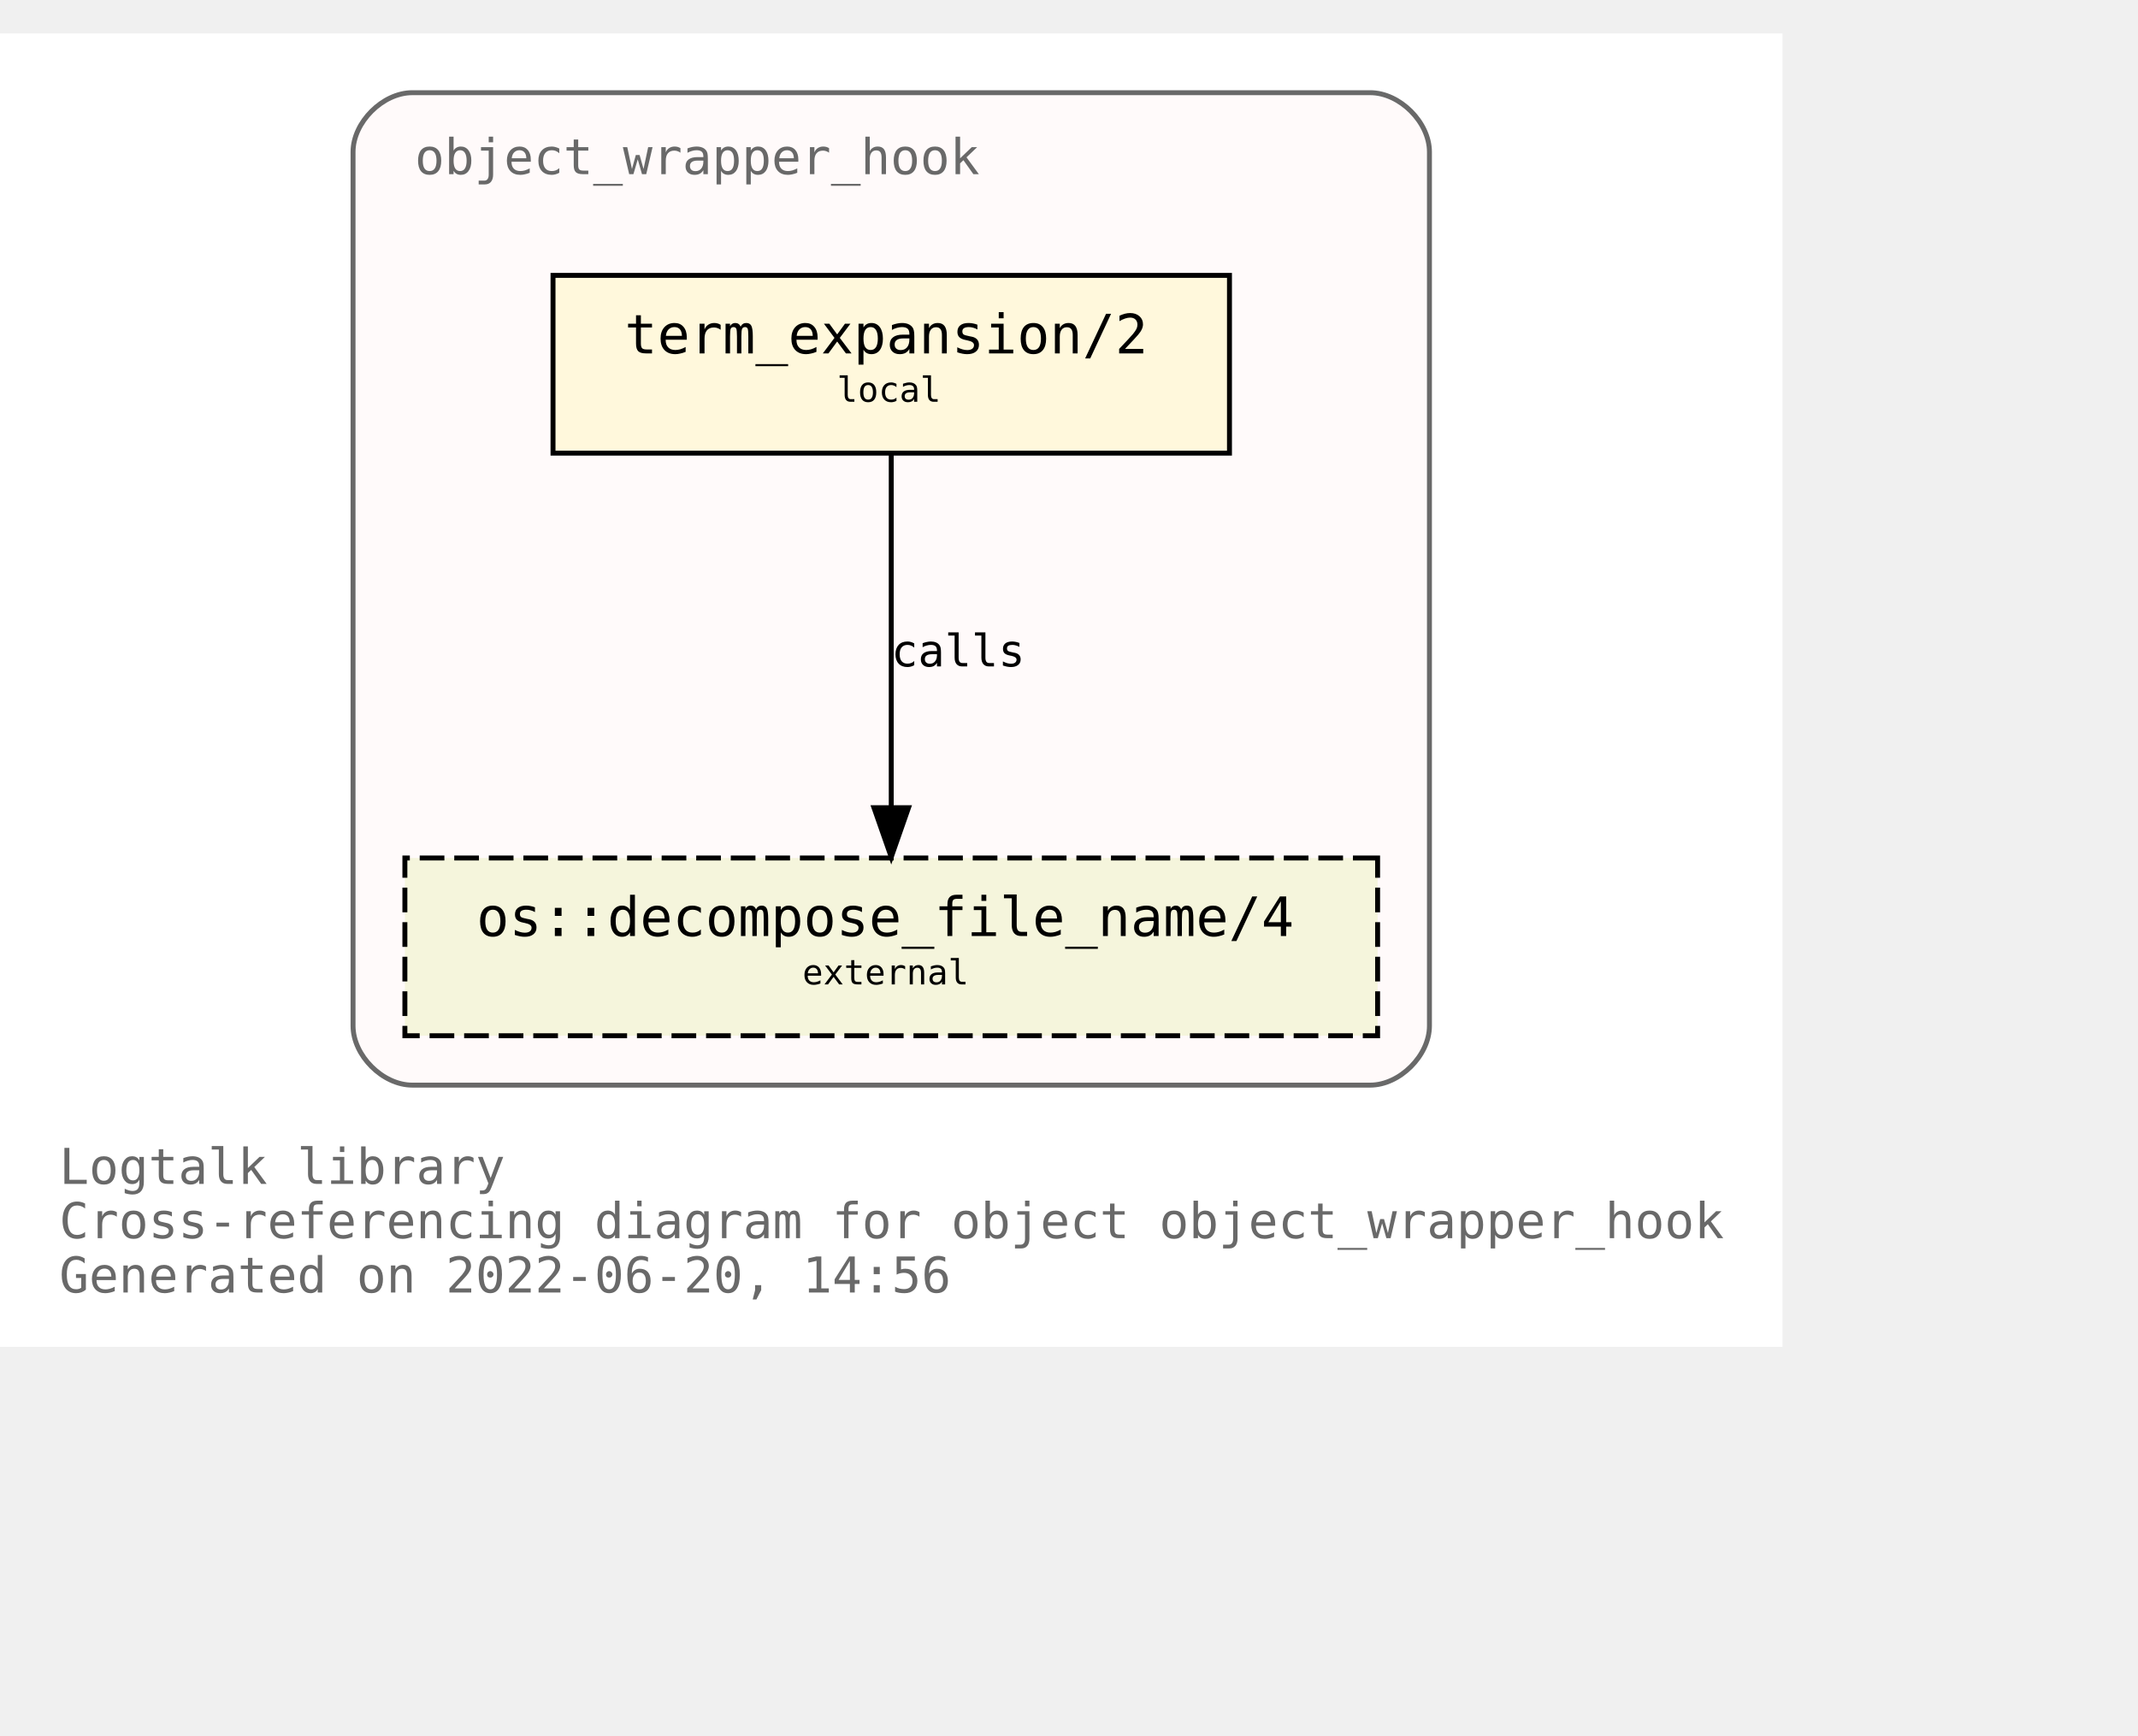
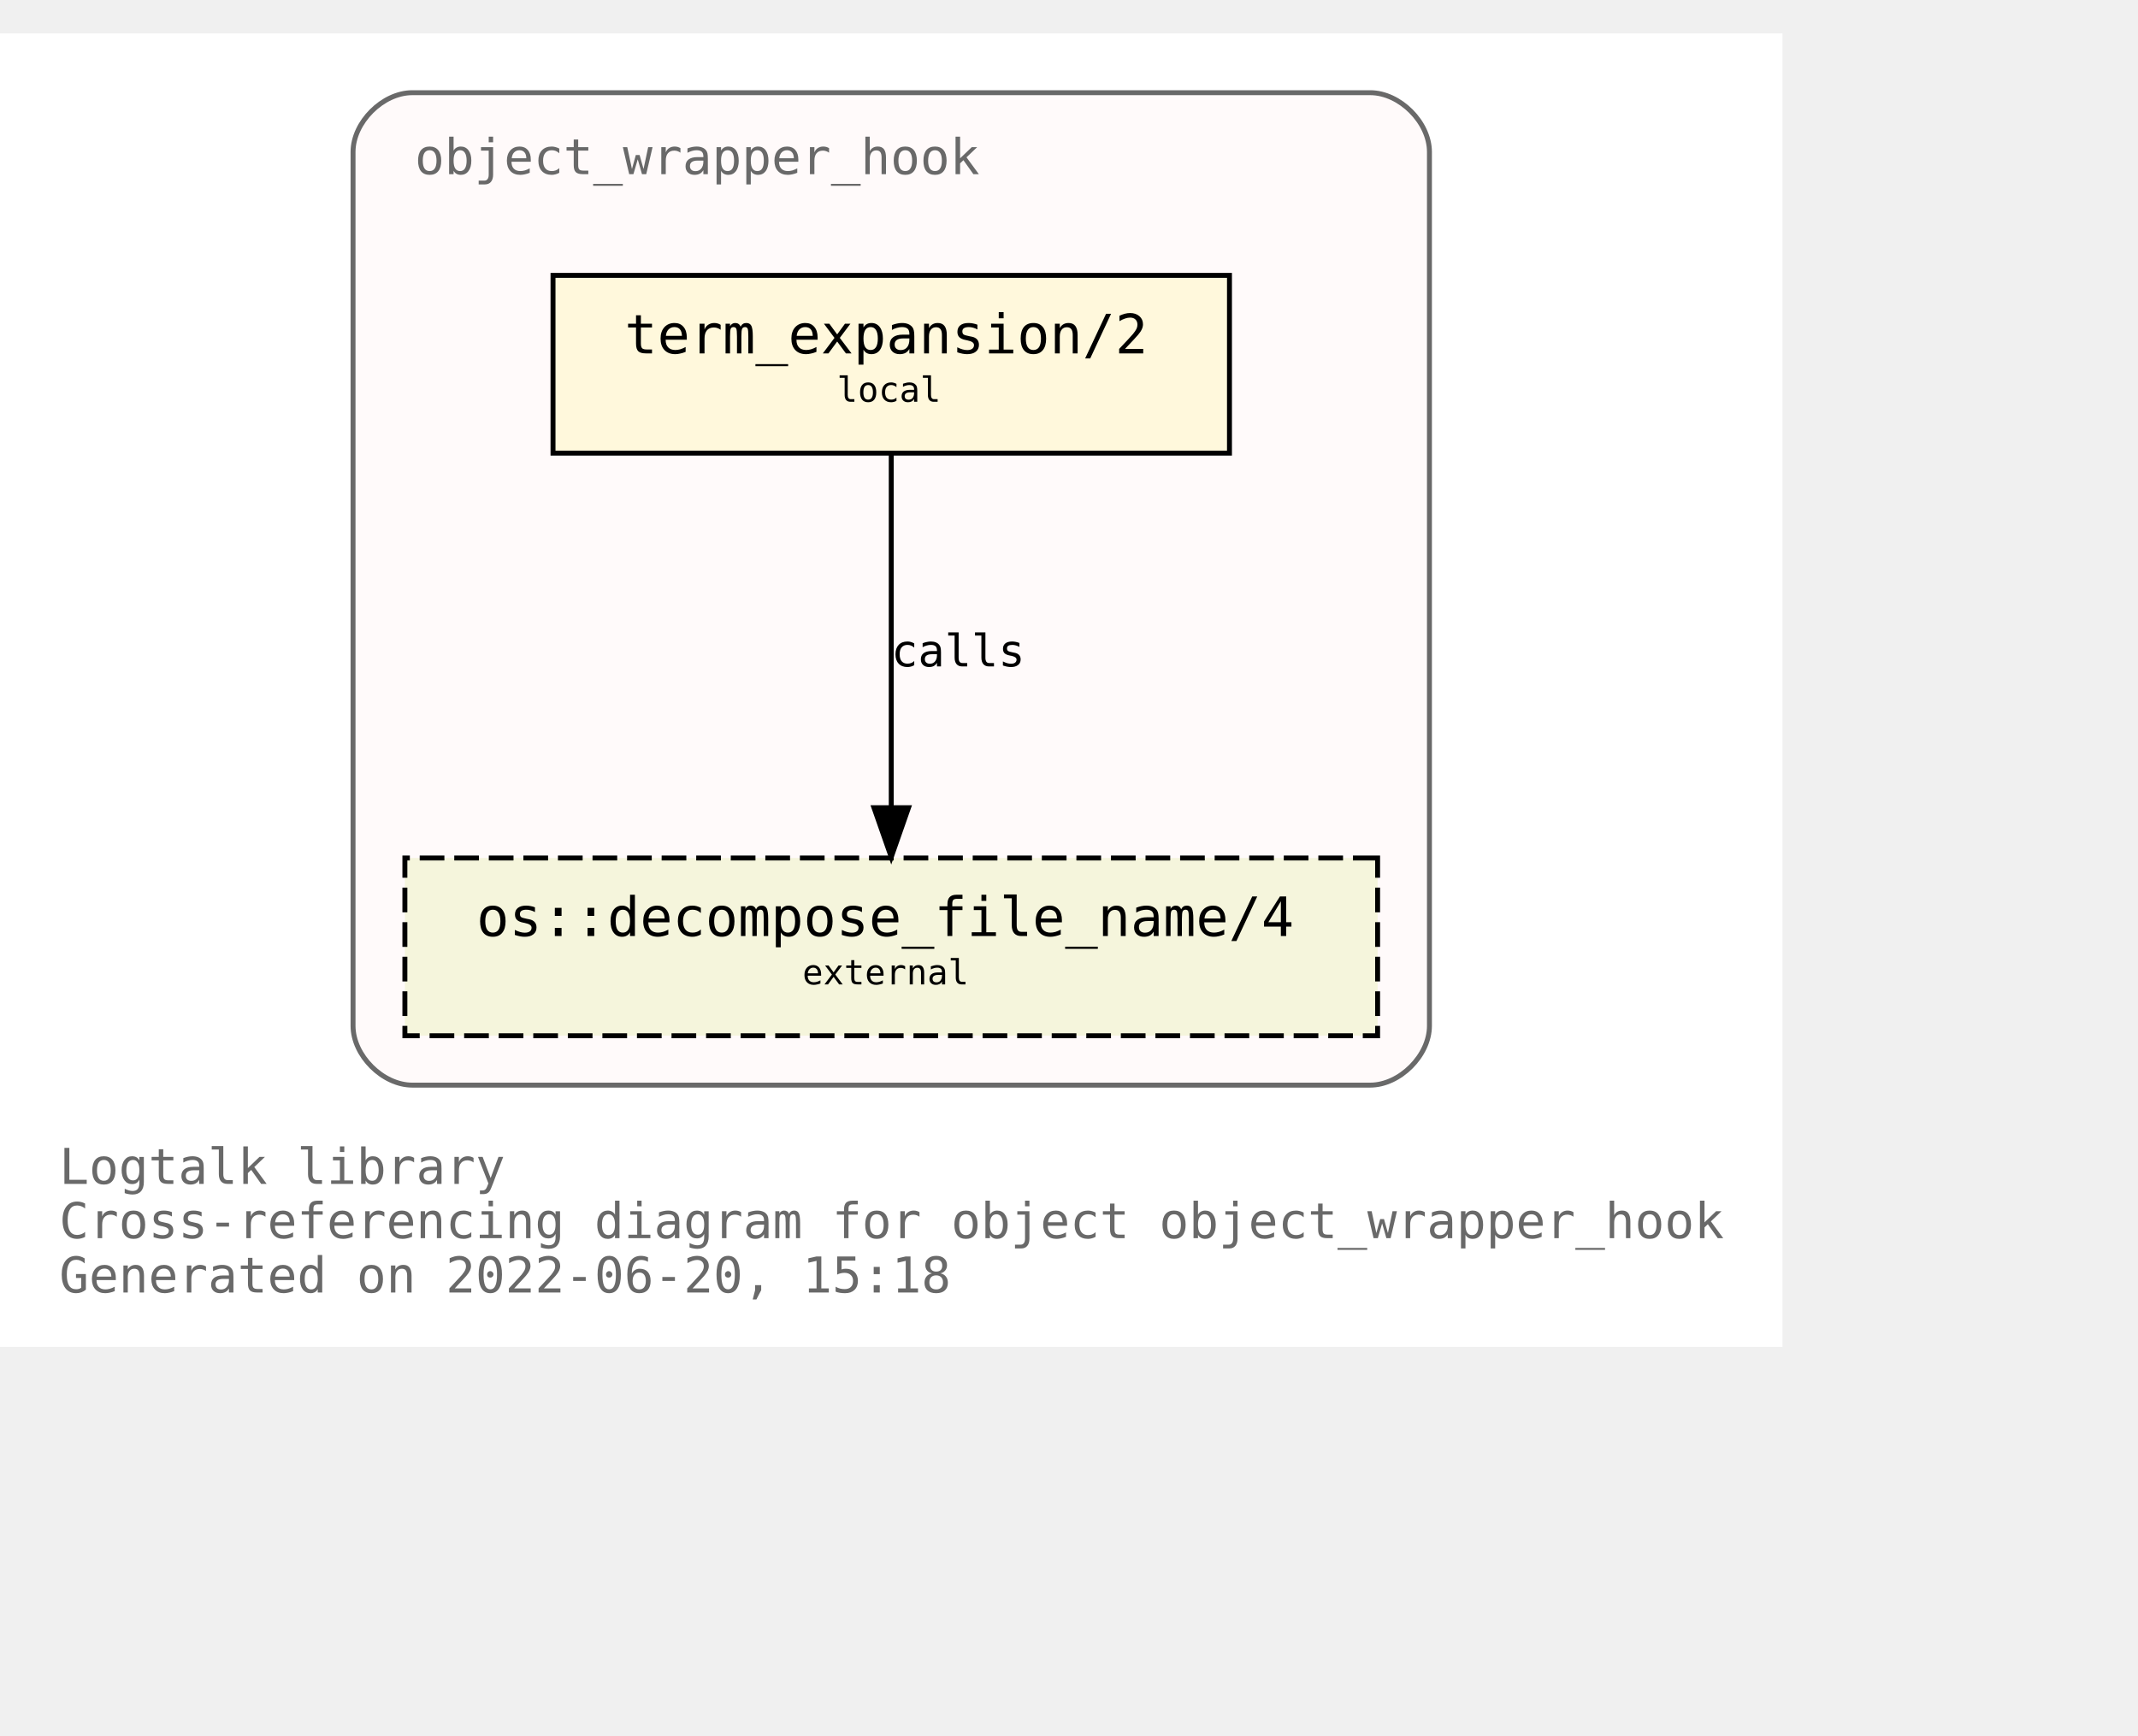
<svg xmlns="http://www.w3.org/2000/svg" xmlns:xlink="http://www.w3.org/1999/xlink" width="505pt" height="410pt" viewBox="72.00 72.00 433.00 338.00">
  <g id="graph0" class="graph" transform="scale(1 1) rotate(0) translate(76 334)">
    <polygon fill="white" stroke="transparent" points="-4,4 -4,-262 357,-262 357,4 -4,4" />
    <text text-anchor="start" x="8" y="-29" font-family="Monospace" font-size="10.00" fill="dimgray">Logtalk library</text>
    <text text-anchor="start" x="8" y="-18" font-family="Monospace" font-size="10.00" fill="dimgray">Cross-referencing diagram for object object_wrapper_hook</text>
-     <text text-anchor="start" x="8" y="-7" font-family="Monospace" font-size="10.00" fill="dimgray">Generated on 2022-06-20, 14:56</text>
+     <text text-anchor="start" x="8" y="-7" font-family="Monospace" font-size="10.00" fill="dimgray">Generated on 2022-06-20, 15:18</text>
    <g id="clust1" class="cluster">
      <g id="a_clust1">
        <a xlink:title="object_wrapper_hook">
          <path fill="snow" stroke="dimgray" d="M79.5,-49C79.5,-49 273.5,-49 273.5,-49 279.5,-49 285.5,-55 285.5,-61 285.5,-61 285.5,-238 285.5,-238 285.5,-244 279.5,-250 273.5,-250 273.5,-250 79.5,-250 79.5,-250 73.5,-250 67.5,-244 67.5,-238 67.5,-238 67.5,-61 67.5,-61 67.5,-55 73.5,-49 79.5,-49" />
          <g id="a_clust1_0">
-             <a xlink:href="https://github.com/LogtalkDotOrg/logtalk3/tree/3f70bfdf5106031192093547c4bb32d828843fab/library/hook_objects/object_wrapper_hook.lgt" xlink:title="https://github.com/LogtalkDotOrg/logtalk3/tree/3f70bfdf5106031192093547c4bb32d828843fab/library/hook_objects/object_wrapper_hook.lgt">
+             <a xlink:href="https://github.com/LogtalkDotOrg/logtalk3/tree/a1eff33aac2f0fa6d9f0129f45fa13d7d923886b/library/hook_objects/object_wrapper_hook.lgt" xlink:title="https://github.com/LogtalkDotOrg/logtalk3/tree/a1eff33aac2f0fa6d9f0129f45fa13d7d923886b/library/hook_objects/object_wrapper_hook.lgt">
              <text text-anchor="start" x="80" y="-233.5" font-family="Monospace" font-size="10.00" fill="dimgray">object_wrapper_hook</text>
            </a>
          </g>
        </a>
      </g>
    </g>
    <g id="node1" class="node">
      <g id="a_node1">
-         <a xlink:href="https://github.com/LogtalkDotOrg/logtalk3/tree/3f70bfdf5106031192093547c4bb32d828843fab/library/hook_objects/object_wrapper_hook.lgt#L39" xlink:title="https://github.com/LogtalkDotOrg/logtalk3/tree/3f70bfdf5106031192093547c4bb32d828843fab/library/hook_objects/object_wrapper_hook.lgt#L39">
+         <a xlink:href="https://github.com/LogtalkDotOrg/logtalk3/tree/a1eff33aac2f0fa6d9f0129f45fa13d7d923886b/library/hook_objects/object_wrapper_hook.lgt#L39" xlink:title="https://github.com/LogtalkDotOrg/logtalk3/tree/a1eff33aac2f0fa6d9f0129f45fa13d7d923886b/library/hook_objects/object_wrapper_hook.lgt#L39">
          <polygon fill="cornsilk" stroke="black" points="245,-213 108,-213 108,-177 245,-177 245,-213" />
          <text text-anchor="start" x="116.5" y="-197.8" font-family="Monospace" font-size="9.00"> </text>
          <text text-anchor="start" x="122.5" y="-197.2" font-family="Monospace" font-size="11.00">term_expansion/2</text>
          <text text-anchor="start" x="231.5" y="-197.8" font-family="Monospace" font-size="9.00"> </text>
          <text text-anchor="start" x="116.5" y="-186.8" font-family="Monospace" font-size="9.00"> </text>
          <text text-anchor="start" x="165.5" y="-187.4" font-family="Monospace" font-size="7.00">local</text>
          <text text-anchor="start" x="231.5" y="-186.8" font-family="Monospace" font-size="9.00"> </text>
        </a>
      </g>
    </g>
    <g id="node2" class="node">
      <g id="a_node2">
        <a xlink:href="https://logtalk.org/library/osp_0.html#decompose_file_name/4" xlink:title="https://logtalk.org/library/osp_0.html#decompose_file_name/4">
          <polygon fill="beige" stroke="black" stroke-dasharray="5,2" points="275,-95 78,-95 78,-59 275,-59 275,-95" />
          <text text-anchor="start" x="86.5" y="-79.8" font-family="Monospace" font-size="9.00"> </text>
          <text text-anchor="start" x="92.5" y="-79.2" font-family="Monospace" font-size="11.00">os::decompose_file_name/4</text>
          <text text-anchor="start" x="261.5" y="-79.8" font-family="Monospace" font-size="9.00"> </text>
          <text text-anchor="start" x="86.5" y="-68.8" font-family="Monospace" font-size="9.00"> </text>
          <text text-anchor="start" x="158.5" y="-69.4" font-family="Monospace" font-size="7.00">external</text>
          <text text-anchor="start" x="261.5" y="-68.8" font-family="Monospace" font-size="9.00"> </text>
        </a>
      </g>
    </g>
    <g id="edge1" class="edge">
      <g id="a_edge1">
-         <a xlink:href="https://github.com/LogtalkDotOrg/logtalk3/tree/3f70bfdf5106031192093547c4bb32d828843fab/library/hook_objects/object_wrapper_hook.lgt#L39" xlink:title="calls">
+         <a xlink:href="https://github.com/LogtalkDotOrg/logtalk3/tree/a1eff33aac2f0fa6d9f0129f45fa13d7d923886b/library/hook_objects/object_wrapper_hook.lgt#L39" xlink:title="calls">
          <path fill="none" stroke="black" d="M176.5,-176.88C176.5,-158.04 176.5,-127.47 176.5,-105.3" />
          <polygon fill="black" stroke="black" points="180,-105.19 176.5,-95.19 173,-105.19 180,-105.19" />
        </a>
      </g>
      <g id="a_edge1-label">
-         <a xlink:href="https://github.com/LogtalkDotOrg/logtalk3/tree/3f70bfdf5106031192093547c4bb32d828843fab/library/hook_objects/object_wrapper_hook.lgt#L39" xlink:title="https://github.com/LogtalkDotOrg/logtalk3/tree/3f70bfdf5106031192093547c4bb32d828843fab/library/hook_objects/object_wrapper_hook.lgt#L39">
+         <a xlink:href="https://github.com/LogtalkDotOrg/logtalk3/tree/a1eff33aac2f0fa6d9f0129f45fa13d7d923886b/library/hook_objects/object_wrapper_hook.lgt#L39" xlink:title="https://github.com/LogtalkDotOrg/logtalk3/tree/a1eff33aac2f0fa6d9f0129f45fa13d7d923886b/library/hook_objects/object_wrapper_hook.lgt#L39">
          <text text-anchor="start" x="176.5" y="-133.8" font-family="Monospace" font-size="9.00">calls</text>
        </a>
      </g>
    </g>
  </g>
</svg>
